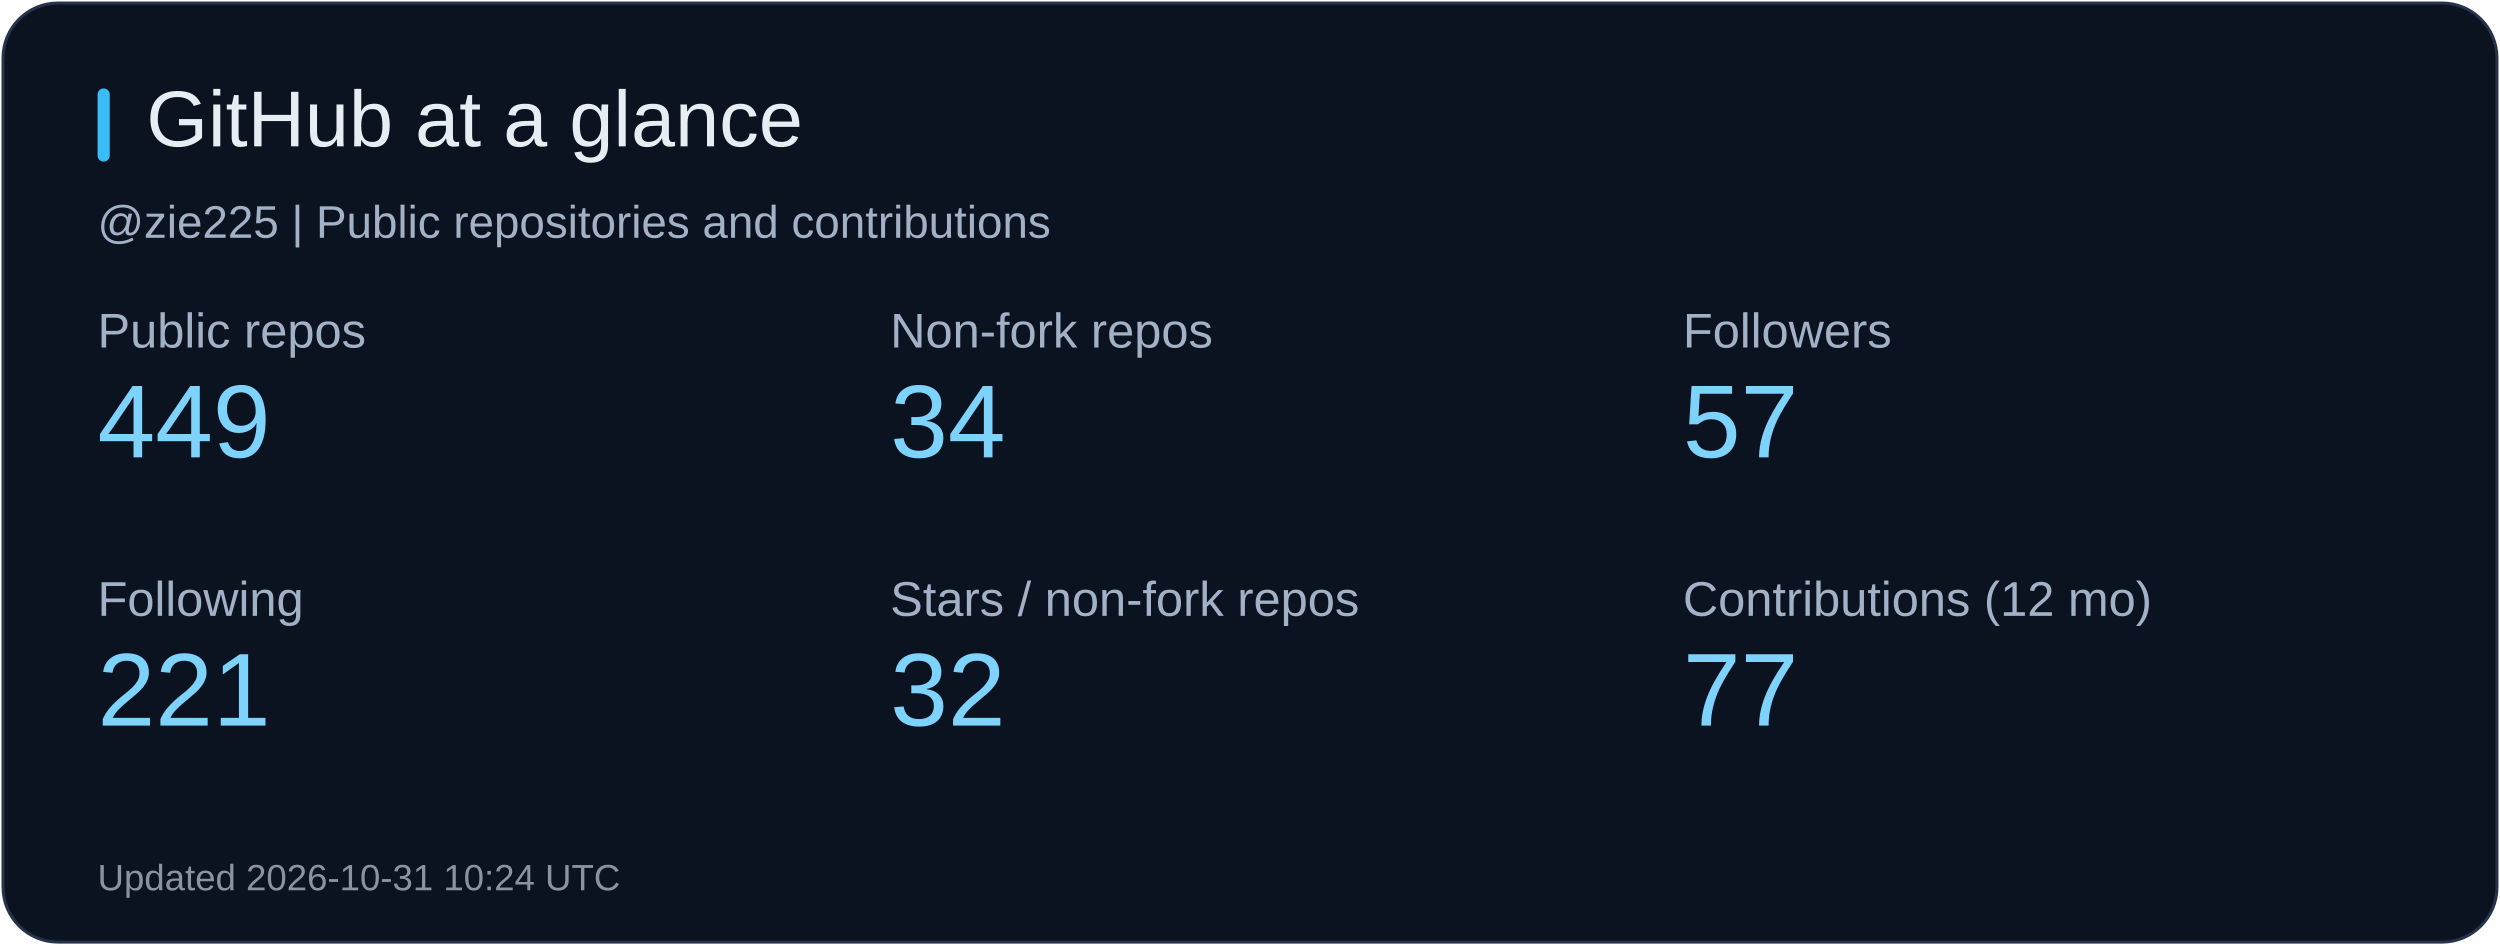
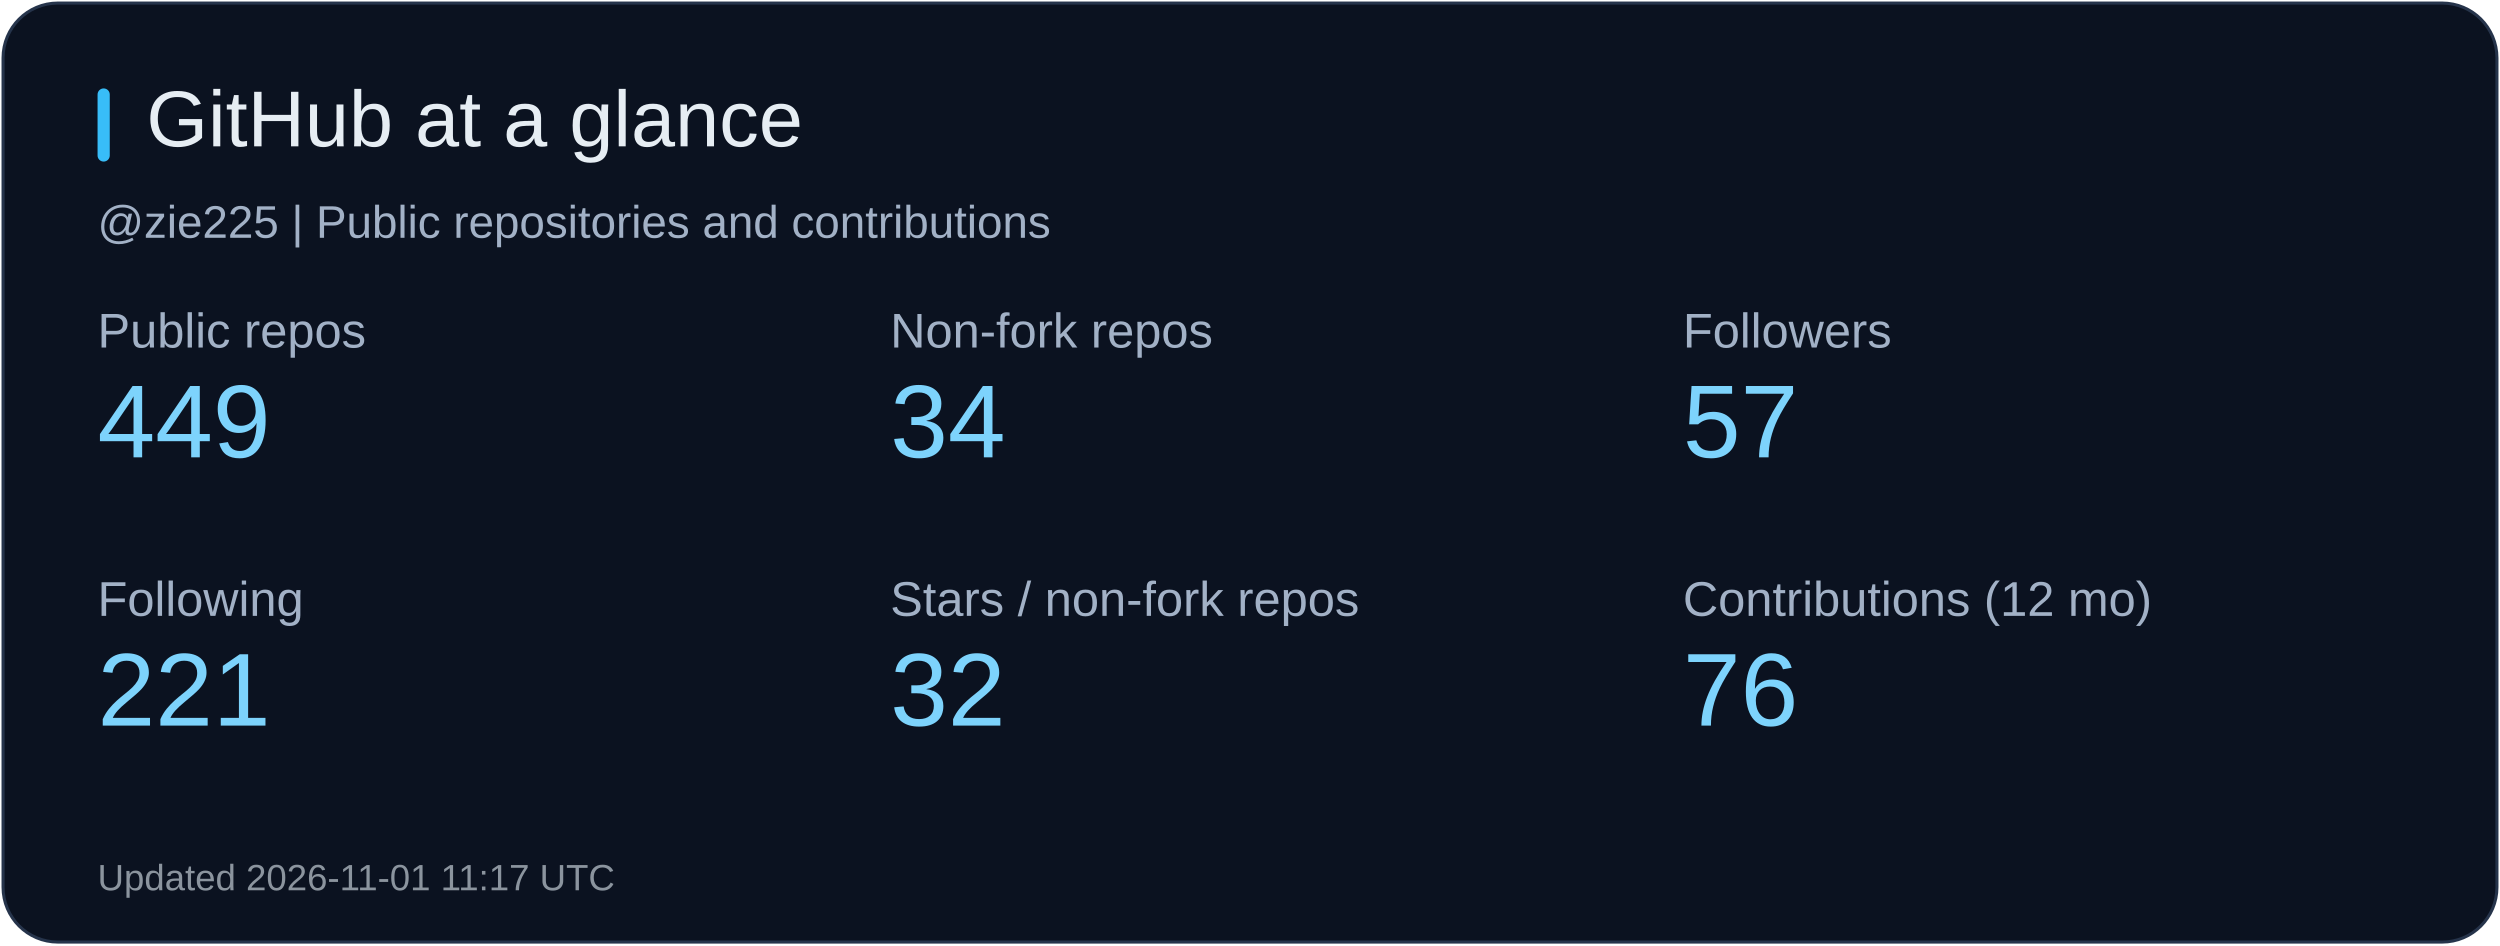
<svg xmlns="http://www.w3.org/2000/svg" width="820" height="310" viewBox="0 0 820 310" role="img" aria-label="GitHub at a glance">
  <rect x="1" y="1" width="818" height="308" rx="18" fill="#0b1220" stroke="#26344b" />
  <rect x="32" y="29" width="4" height="24" rx="2" fill="#38bdf8" />
  <text x="48" y="48" fill="#e6edf3" font-size="26" font-family="Arial, sans-serif">GitHub at a glance</text>
  <text x="32" y="78" fill="#a2b1c6" font-size="15" font-family="Arial, sans-serif">@zie225 | Public repositories and contributions</text>
  <text x="32" y="114" fill="#a2b1c6" font-size="16" font-family="Arial, sans-serif">Public repos</text>
  <text x="32" y="150" fill="#7dd3fc" font-size="34" font-family="Arial, sans-serif">449</text>
  <text x="292" y="114" fill="#a2b1c6" font-size="16" font-family="Arial, sans-serif">Non-fork repos</text>
  <text x="292" y="150" fill="#7dd3fc" font-size="34" font-family="Arial, sans-serif">34</text>
  <text x="552" y="114" fill="#a2b1c6" font-size="16" font-family="Arial, sans-serif">Followers</text>
  <text x="552" y="150" fill="#7dd3fc" font-size="34" font-family="Arial, sans-serif">57</text>
  <text x="32" y="202" fill="#a2b1c6" font-size="16" font-family="Arial, sans-serif">Following</text>
  <text x="32" y="238" fill="#7dd3fc" font-size="34" font-family="Arial, sans-serif">221</text>
  <text x="292" y="202" fill="#a2b1c6" font-size="16" font-family="Arial, sans-serif">Stars / non-fork repos</text>
  <text x="292" y="238" fill="#7dd3fc" font-size="34" font-family="Arial, sans-serif">32</text>
  <text x="552" y="202" fill="#a2b1c6" font-size="16" font-family="Arial, sans-serif">Contributions (12 mo)</text>
-   <text x="552" y="238" fill="#7dd3fc" font-size="34" font-family="Arial, sans-serif">77</text>
-   <text x="32" y="292" fill="#8b949e" font-size="12" font-family="Arial, sans-serif">Updated 2026-10-31 10:24 UTC</text>
+   <text x="552" y="238" fill="#7dd3fc" font-size="34" font-family="Arial, sans-serif">76</text>
+   <text x="32" y="292" fill="#8b949e" font-size="12" font-family="Arial, sans-serif">Updated 2026-11-01 11:17 UTC</text>
</svg>
